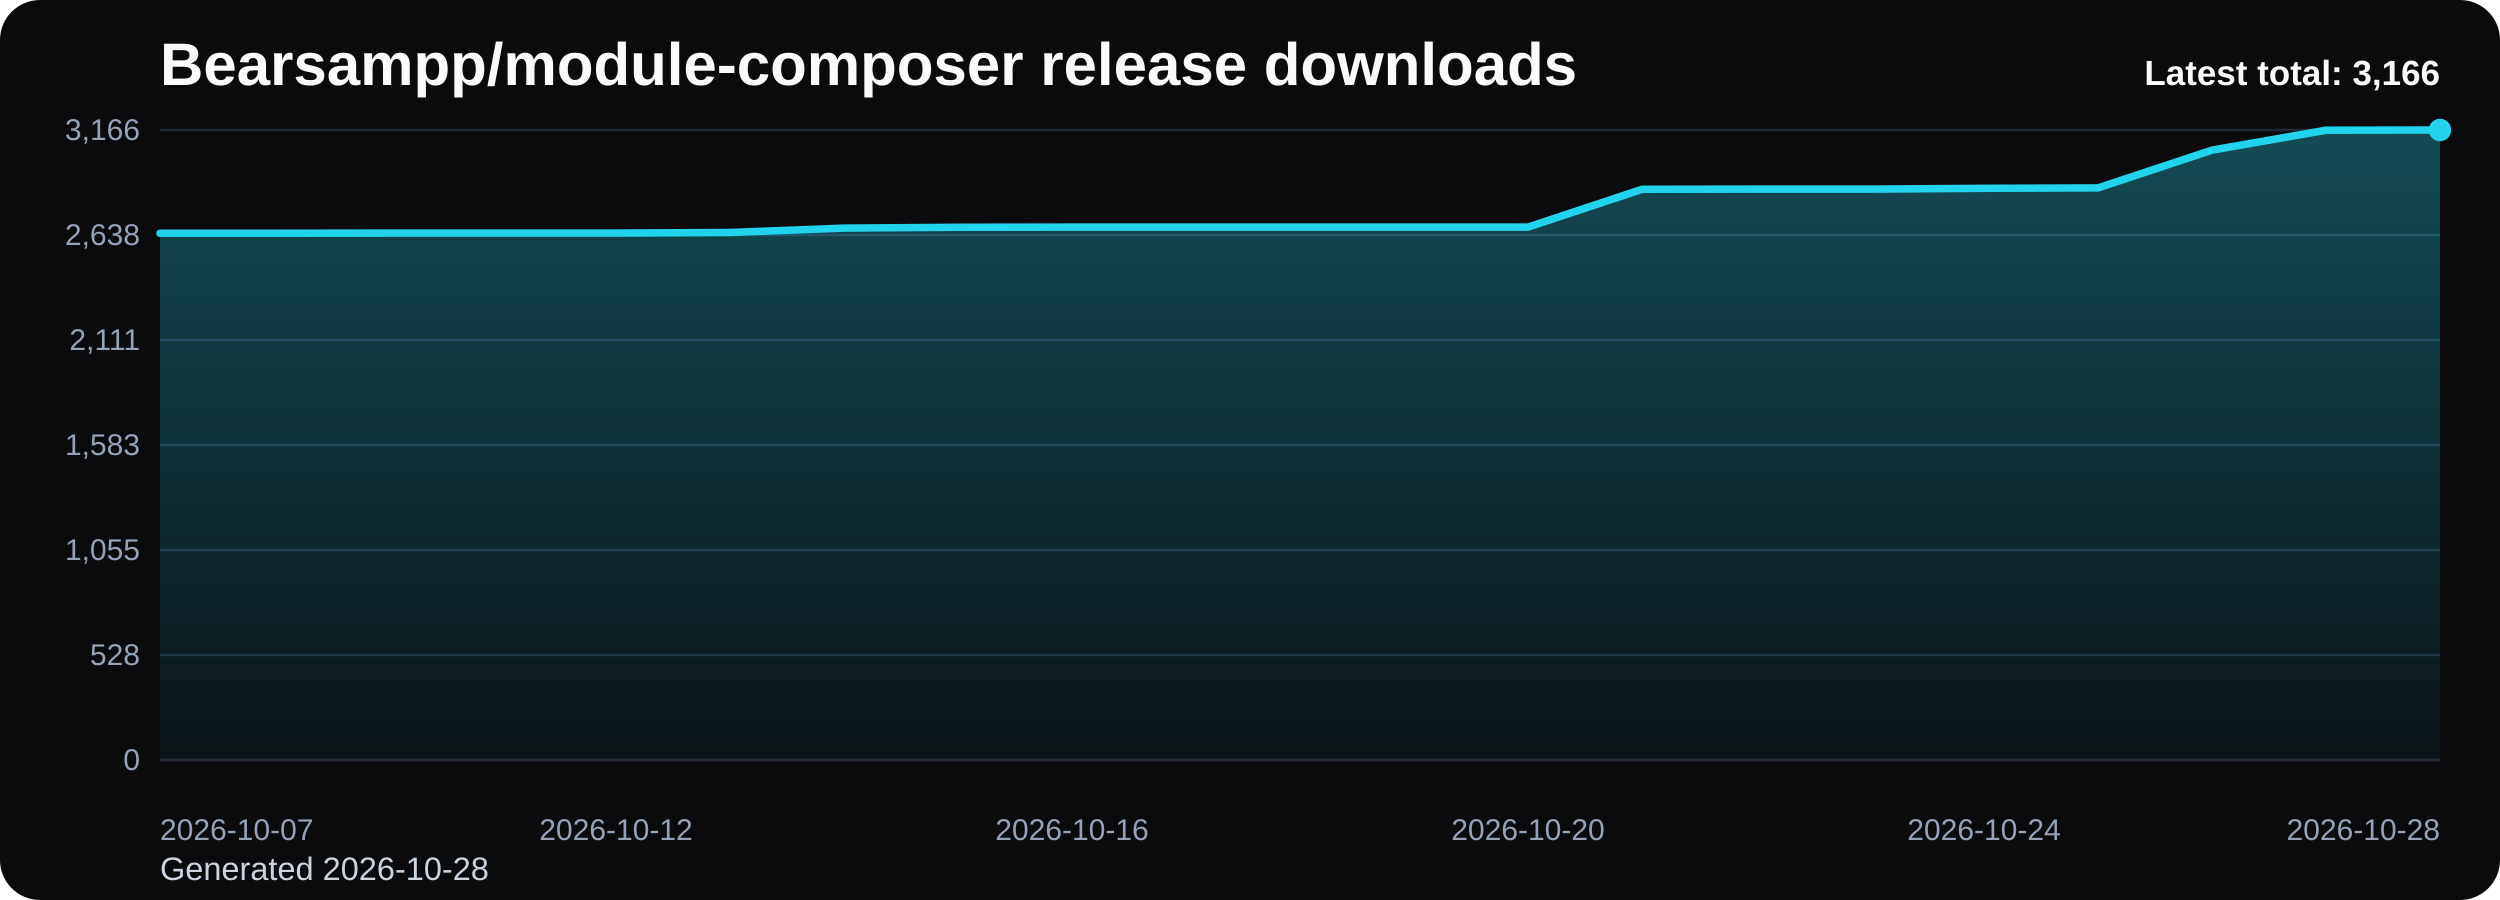
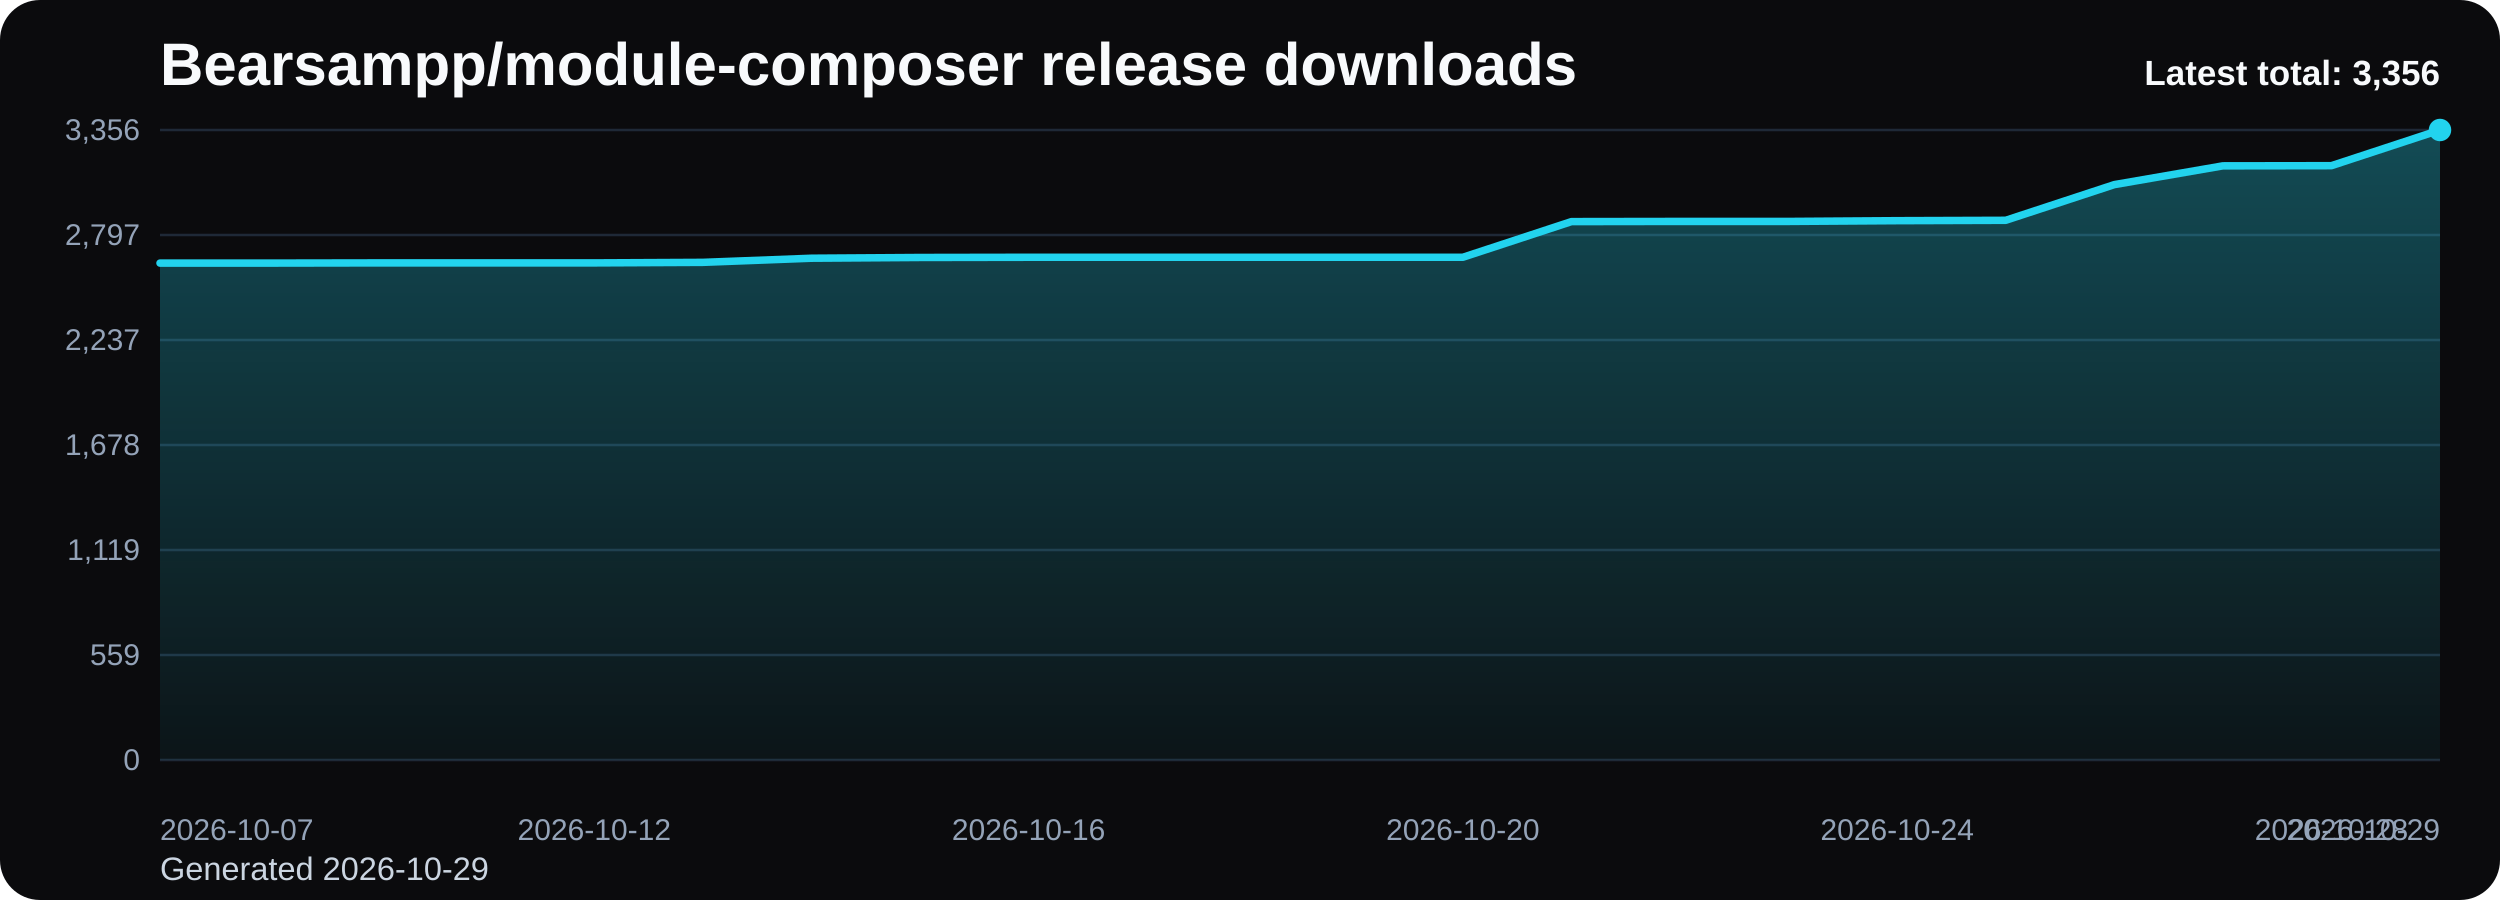
<svg xmlns="http://www.w3.org/2000/svg" viewBox="0 0 1000 360" role="img" aria-label="Bearsampp/module-composer release downloads chart">
  <defs>
    <linearGradient id="fill-total-trend-black" x1="0" y1="0" x2="0" y2="1">
      <stop offset="0%" stop-color="#22d3ee" stop-opacity="0.32" />
      <stop offset="100%" stop-color="#22d3ee" stop-opacity="0.05" />
    </linearGradient>
    <style>
      .bg { fill: #0b0b0d; }
      .title { font: 700 24px Arial, sans-serif; fill: #f8fafc; }
      .sub { font: 400 13px Arial, sans-serif; fill: #cbd5e1; }
      .grid { stroke: #1f2937; stroke-width: 1; }
      .axis { font: 400 12px Arial, sans-serif; fill: #94a3b8; }
      .line { fill: none; stroke: #22d3ee; stroke-width: 3; stroke-linecap: round; stroke-linejoin: round; }
      .dot { fill: #22d3ee; }
      .value { font: 600 11px Arial, sans-serif; fill: #cbd5e1; }
      .latest { font: 700 14px Arial, sans-serif; fill: #f8fafc; }
    </style>
  </defs>
  <rect class="bg" x="0" y="0" width="1000" height="360" rx="16" />
  <text class="title" x="64" y="34">Bearsampp/module-composer release downloads</text>
-   <text class="sub" x="64" y="352">Generated 2026-10-28</text>
+   <text class="sub" x="64" y="352">Generated 2026-10-29</text>
  <line x1="64" y1="52.00" x2="976" y2="52.00" class="grid" />
-   <text x="56" y="56.00" text-anchor="end" class="axis">3,166</text>
+   <text x="56" y="56.00" text-anchor="end" class="axis">3,356</text>
  <line x1="64" y1="94.00" x2="976" y2="94.00" class="grid" />
-   <text x="56" y="98.00" text-anchor="end" class="axis">2,638</text>
+   <text x="56" y="98.00" text-anchor="end" class="axis">2,797</text>
  <line x1="64" y1="136.00" x2="976" y2="136.00" class="grid" />
-   <text x="56" y="140.00" text-anchor="end" class="axis">2,111</text>
+   <text x="56" y="140.00" text-anchor="end" class="axis">2,237</text>
  <line x1="64" y1="178.00" x2="976" y2="178.00" class="grid" />
-   <text x="56" y="182.00" text-anchor="end" class="axis">1,583</text>
+   <text x="56" y="182.00" text-anchor="end" class="axis">1,678</text>
  <line x1="64" y1="220.00" x2="976" y2="220.00" class="grid" />
-   <text x="56" y="224.00" text-anchor="end" class="axis">1,055</text>
+   <text x="56" y="224.00" text-anchor="end" class="axis">1,119</text>
  <line x1="64" y1="262.00" x2="976" y2="262.00" class="grid" />
-   <text x="56" y="266.00" text-anchor="end" class="axis">528</text>
+   <text x="56" y="266.00" text-anchor="end" class="axis">559</text>
  <line x1="64" y1="304.00" x2="976" y2="304.00" class="grid" />
  <text x="56" y="308.00" text-anchor="end" class="axis">0</text>
-   <path d="M 64.00 304 L 64.00 93.31 L 109.60 93.31 L 155.20 93.23 L 200.80 93.23 L 246.40 93.23 L 292.00 92.99 L 337.60 91.24 L 383.20 90.92 L 428.80 90.84 L 474.40 90.84 L 520.00 90.84 L 565.60 90.84 L 611.20 90.84 L 656.80 75.72 L 702.40 75.64 L 748.00 75.64 L 793.60 75.32 L 839.20 75.16 L 884.80 60.04 L 930.40 52.08 L 976.00 52.00 L 976.00 304 Z" fill="url(#fill-total-trend-black)" />
-   <polyline class="line" points="64.00,93.31 109.60,93.31 155.20,93.23 200.80,93.23 246.40,93.23 292.00,92.99 337.60,91.24 383.20,90.92 428.80,90.84 474.40,90.84 520.00,90.84 565.60,90.84 611.20,90.84 656.80,75.72 702.40,75.64 748.00,75.64 793.60,75.32 839.20,75.16 884.80,60.04 930.40,52.08 976.00,52.00" />
+   <path d="M 64.00 304 L 64.00 105.24 L 107.43 105.24 L 150.86 105.16 L 194.29 105.16 L 237.71 105.16 L 281.14 104.94 L 324.57 103.29 L 368.00 102.99 L 411.43 102.91 L 454.86 102.91 L 498.29 102.91 L 541.71 102.91 L 585.14 102.91 L 628.57 88.64 L 672.00 88.57 L 715.43 88.57 L 758.86 88.27 L 802.29 88.12 L 845.71 73.85 L 889.14 66.34 L 932.57 66.27 L 976.00 52.00 L 976.00 304 Z" fill="url(#fill-total-trend-black)" />
+   <polyline class="line" points="64.00,105.24 107.43,105.24 150.86,105.16 194.29,105.16 237.71,105.16 281.14,104.94 324.57,103.29 368.00,102.99 411.43,102.91 454.86,102.91 498.29,102.91 541.71,102.91 585.14,102.91 628.57,88.64 672.00,88.57 715.43,88.57 758.86,88.27 802.29,88.12 845.71,73.85 889.14,66.34 932.57,66.27 976.00,52.00" />
  <circle class="dot" cx="976.00" cy="52.00" r="4.5" />
  <text class="axis" x="64.00" y="336" text-anchor="start">2026-10-07</text>
-   <text class="axis" x="246.40" y="336" text-anchor="middle">2026-10-12</text>
-   <text class="axis" x="428.80" y="336" text-anchor="middle">2026-10-16</text>
-   <text class="axis" x="611.20" y="336" text-anchor="middle">2026-10-20</text>
-   <text class="axis" x="793.60" y="336" text-anchor="middle">2026-10-24</text>
-   <text class="axis" x="976.00" y="336" text-anchor="end">2026-10-28</text>
-   <text class="latest" x="976" y="34" text-anchor="end">Latest total: 3,166</text>
+   <text class="axis" x="237.71" y="336" text-anchor="middle">2026-10-12</text>
+   <text class="axis" x="411.43" y="336" text-anchor="middle">2026-10-16</text>
+   <text class="axis" x="585.14" y="336" text-anchor="middle">2026-10-20</text>
+   <text class="axis" x="758.86" y="336" text-anchor="middle">2026-10-24</text>
+   <text class="axis" x="932.57" y="336" text-anchor="middle">2026-10-28</text>
+   <text class="axis" x="976.00" y="336" text-anchor="end">2026-10-29</text>
+   <text class="latest" x="976" y="34" text-anchor="end">Latest total: 3,356</text>
</svg>
